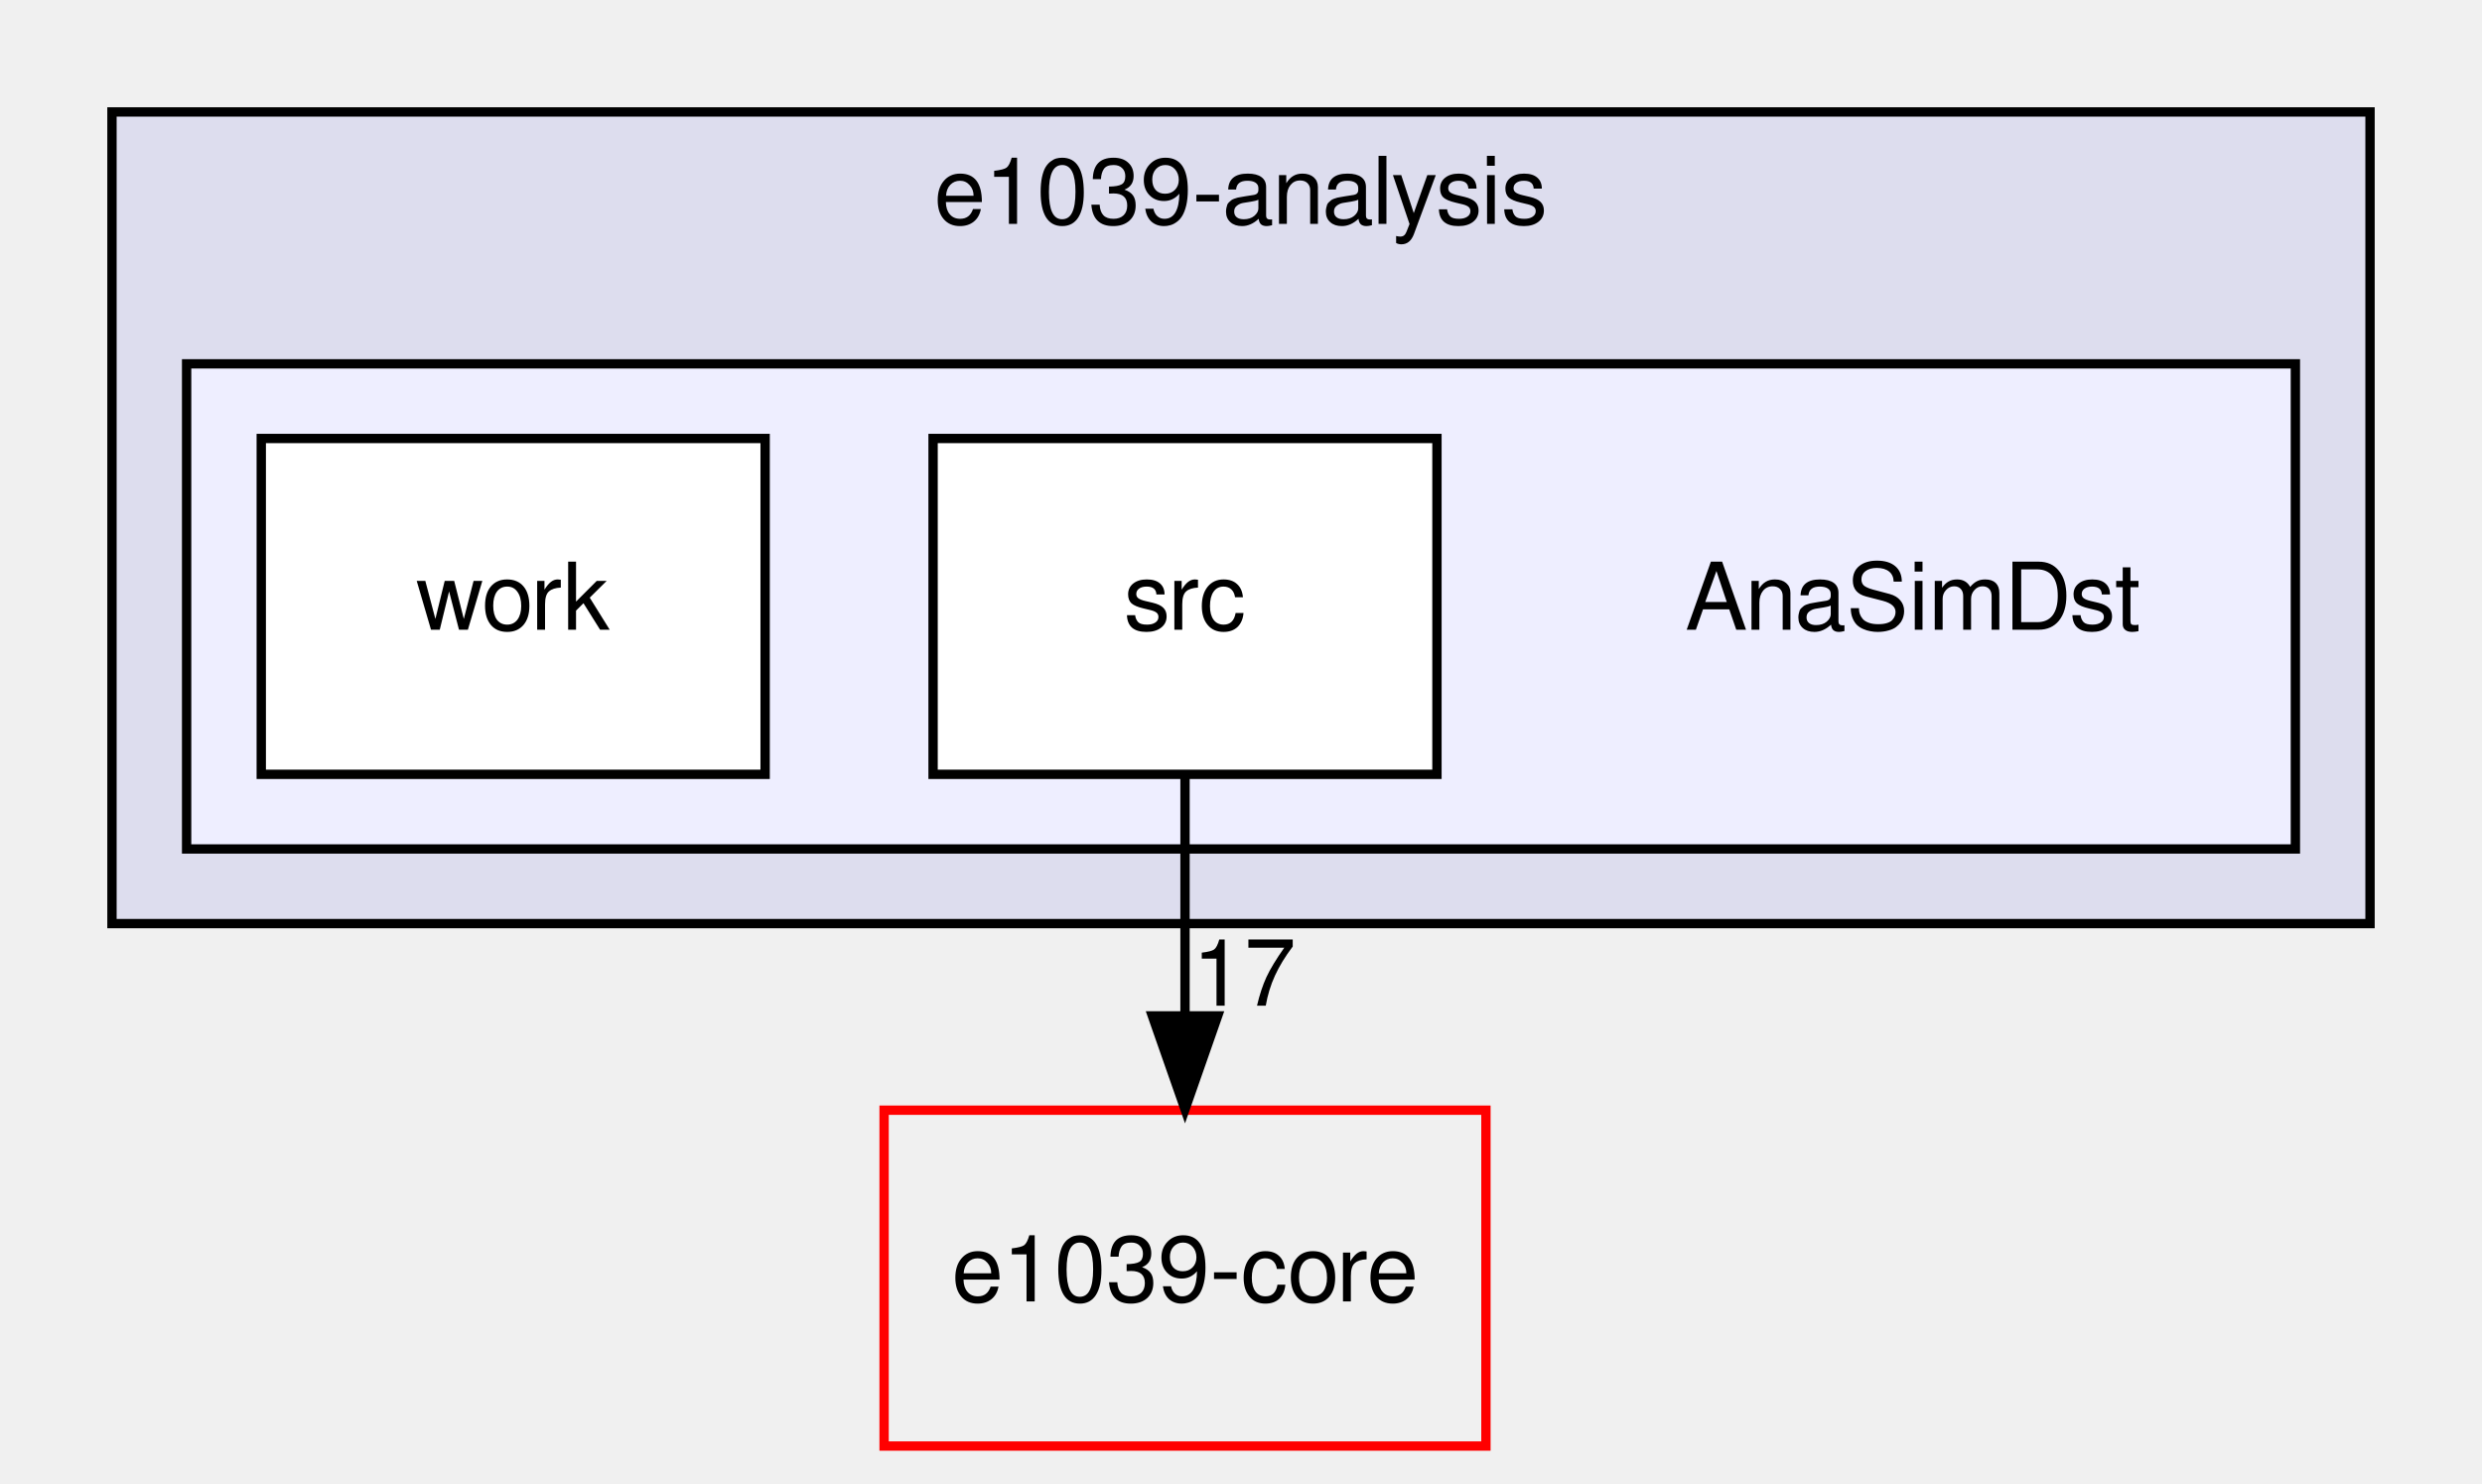
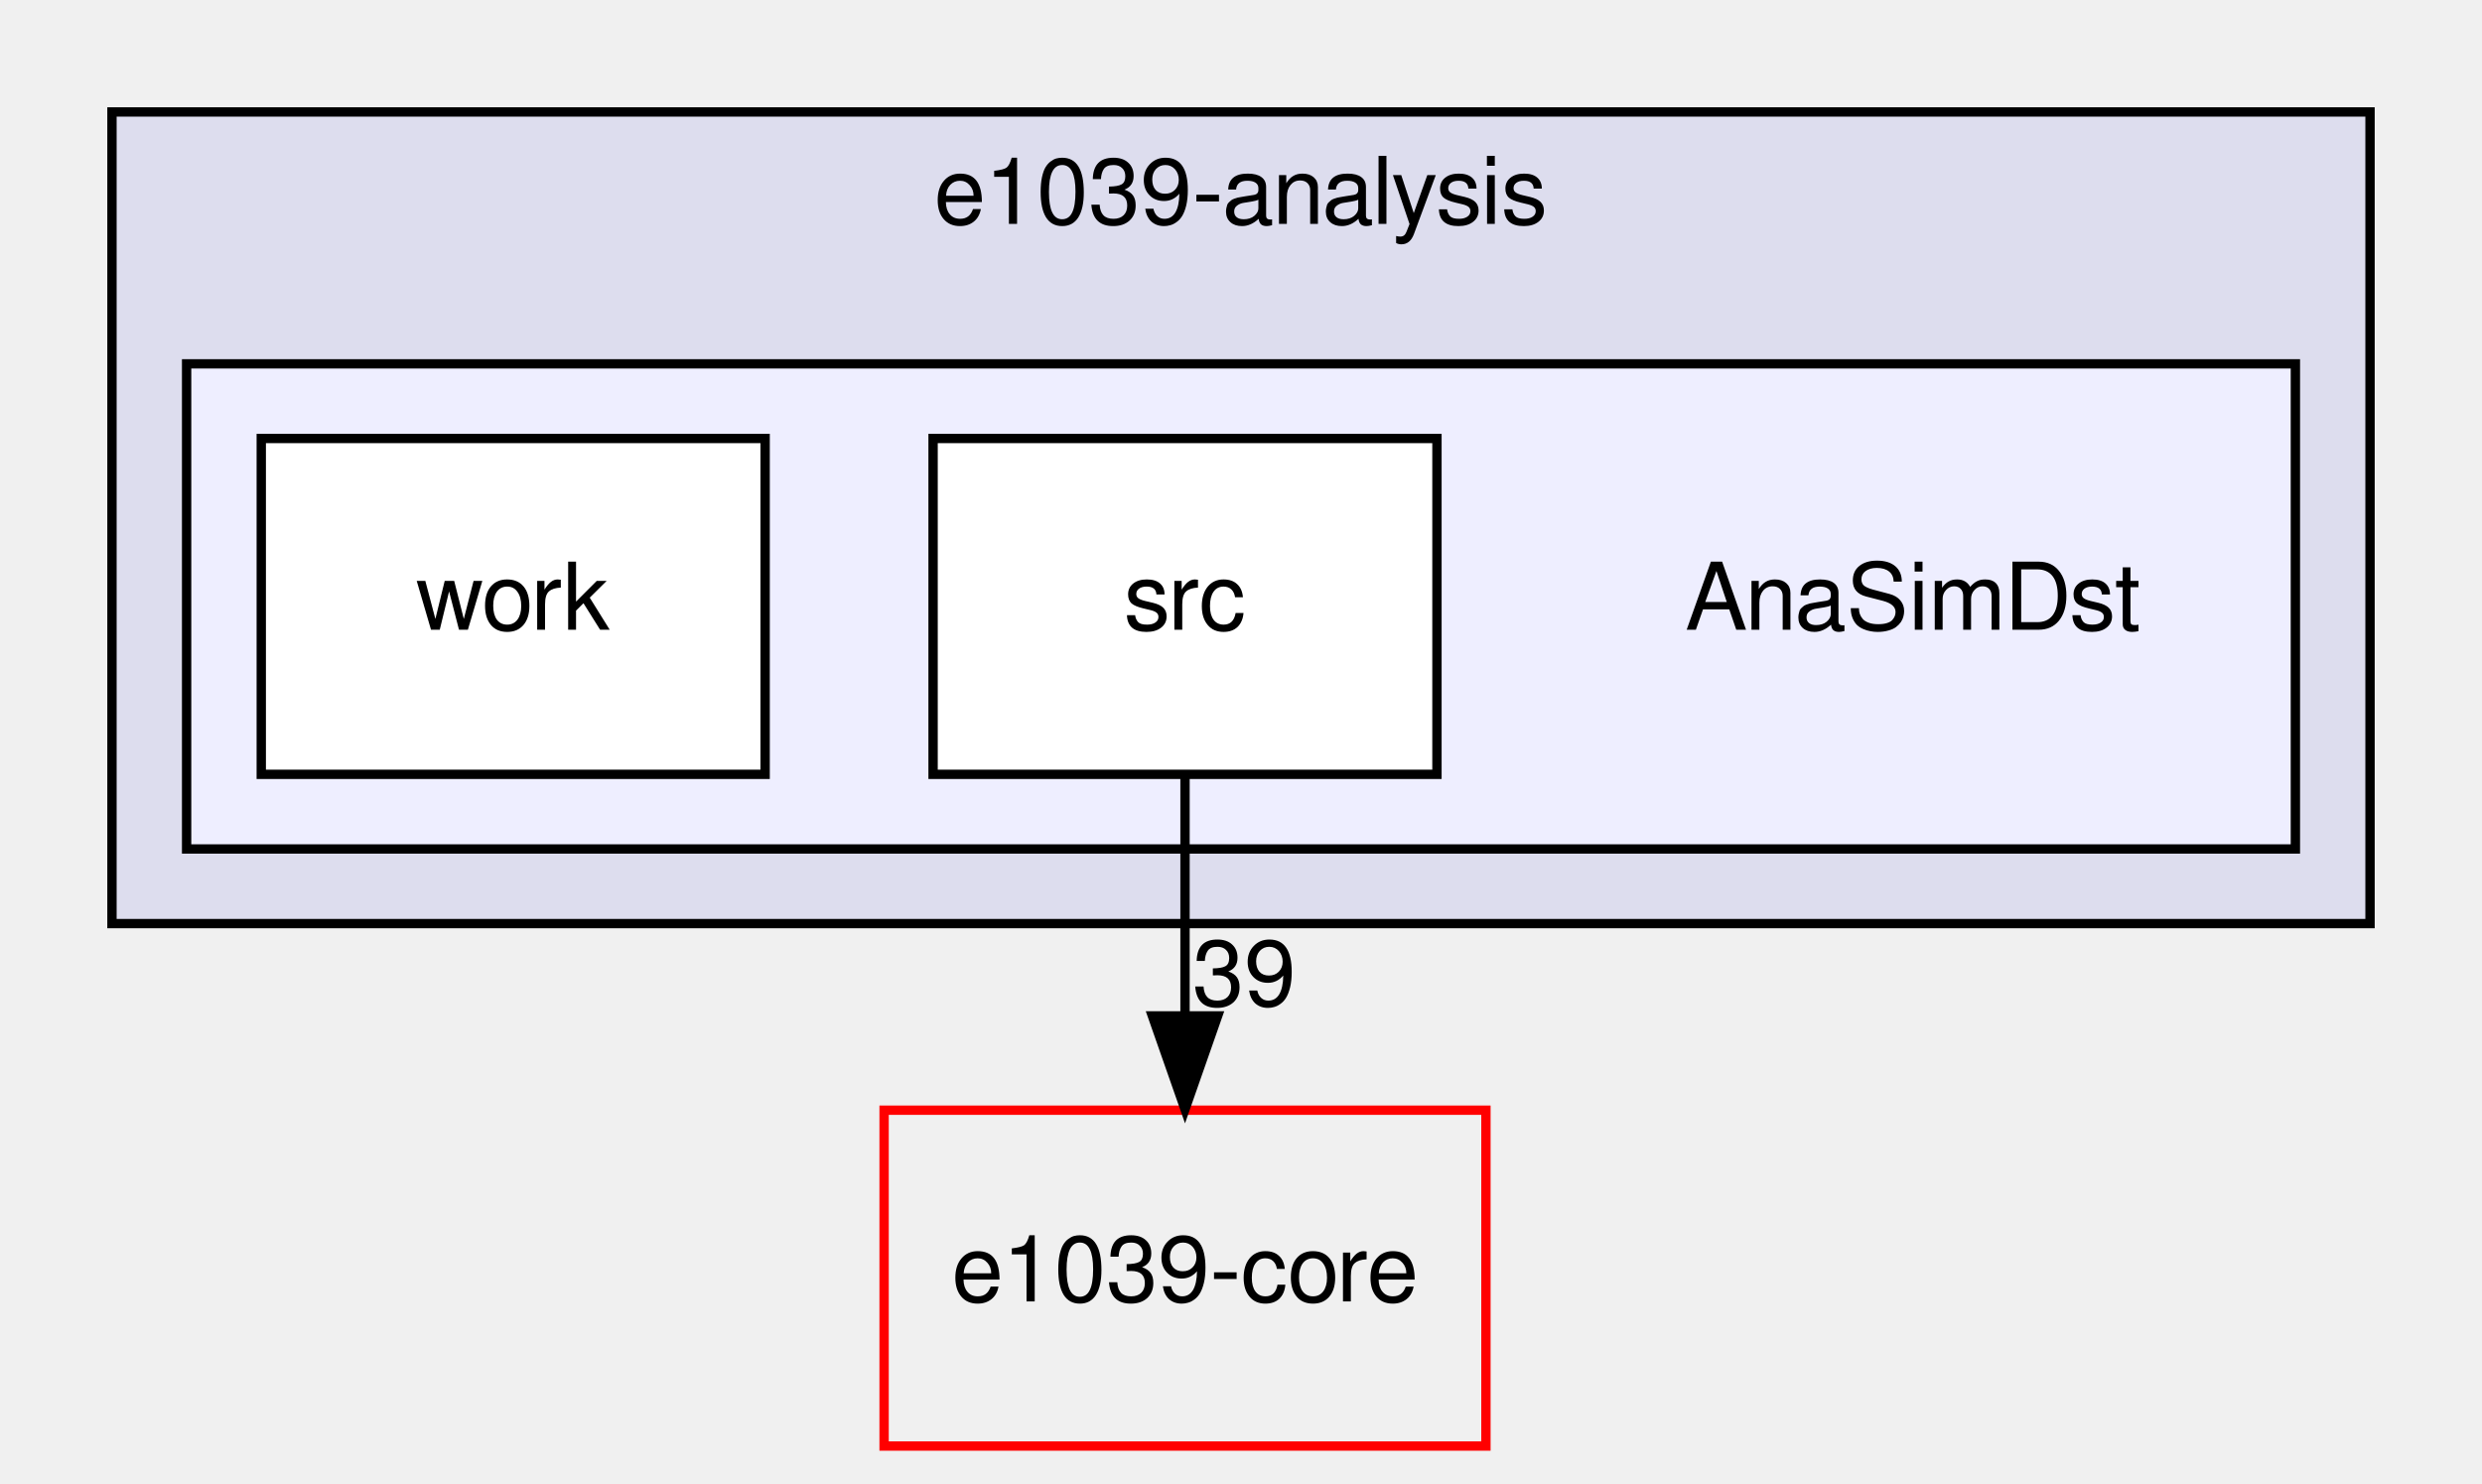
<svg xmlns="http://www.w3.org/2000/svg" xmlns:xlink="http://www.w3.org/1999/xlink" width="266pt" height="159pt" viewBox="0.00 0.00 266.00 159.00">
  <g id="graph0" class="graph" transform="scale(1 1) rotate(0) translate(4 155)">
    <g id="clust1" class="cluster">
      <g id="a_clust1">
        <a xlink:href="dir_036804b677fdb16dcf1b408a3ea90814.html" target="_top" xlink:title="e1039-analysis">
          <polygon fill="#ddddee" stroke="black" points="8,-56 8,-143 250,-143 250,-56 8,-56" />
          <text text-anchor="middle" x="129" y="-131" font-family="FreeSans" font-size="10.00">e1039-analysis</text>
        </a>
      </g>
    </g>
    <g id="clust2" class="cluster">
      <g id="a_clust2">
        <a xlink:href="dir_243bf7af8da44f9204e1d1b23ddfdc4e.html" target="_top">
          <polygon fill="#eeeeff" stroke="black" points="16,-64 16,-116 242,-116 242,-64 16,-64" />
        </a>
      </g>
    </g>
    <g id="node1" class="node">
      <text text-anchor="middle" x="201" y="-87.5" font-family="FreeSans" font-size="10.00">AnaSimDst</text>
    </g>
    <g id="node2" class="node">
      <g id="a_node2">
        <a xlink:href="dir_5068949cefb9fa8f293e96b7d57e8366.html" target="_top" xlink:title="src">
          <polygon fill="white" stroke="black" points="150,-108 96,-108 96,-72 150,-72 150,-108" />
          <text text-anchor="middle" x="123" y="-87.5" font-family="FreeSans" font-size="10.00">src</text>
        </a>
      </g>
    </g>
    <g id="node4" class="node">
      <g id="a_node4">
        <a xlink:href="dir_7035d53134d2db8ceacffe687127f7fc.html" target="_top" xlink:title="e1039-core">
          <polygon fill="none" stroke="red" points="155.25,-36 90.75,-36 90.75,-0 155.25,-0 155.25,-36" />
          <text text-anchor="middle" x="123" y="-15.5" font-family="FreeSans" font-size="10.00">e1039-core</text>
        </a>
      </g>
    </g>
    <g id="edge1" class="edge">
      <path fill="none" stroke="black" d="M123,-71.697C123,-63.983 123,-54.712 123,-46.112" />
      <polygon fill="black" stroke="black" points="126.5,-46.104 123,-36.104 119.5,-46.104 126.5,-46.104" />
      <g id="a_edge1-headlabel">
-         <a xlink:href="dir_000013_000045.html" target="_top" xlink:title="17">
-           <text text-anchor="middle" x="129.339" y="-47.199" font-family="FreeSans" font-size="10.00">17</text>
+         <a xlink:href="dir_000013_000045.html" target="_top" xlink:title="39">
+           <text text-anchor="middle" x="129.339" y="-47.199" font-family="FreeSans" font-size="10.00">39</text>
        </a>
      </g>
    </g>
    <g id="node3" class="node">
      <g id="a_node3">
        <a xlink:href="dir_594115a7168d80fc889aeab2a664b270.html" target="_top" xlink:title="work">
          <polygon fill="white" stroke="black" points="78,-108 24,-108 24,-72 78,-72 78,-108" />
          <text text-anchor="middle" x="51" y="-87.5" font-family="FreeSans" font-size="10.00">work</text>
        </a>
      </g>
    </g>
  </g>
</svg>
